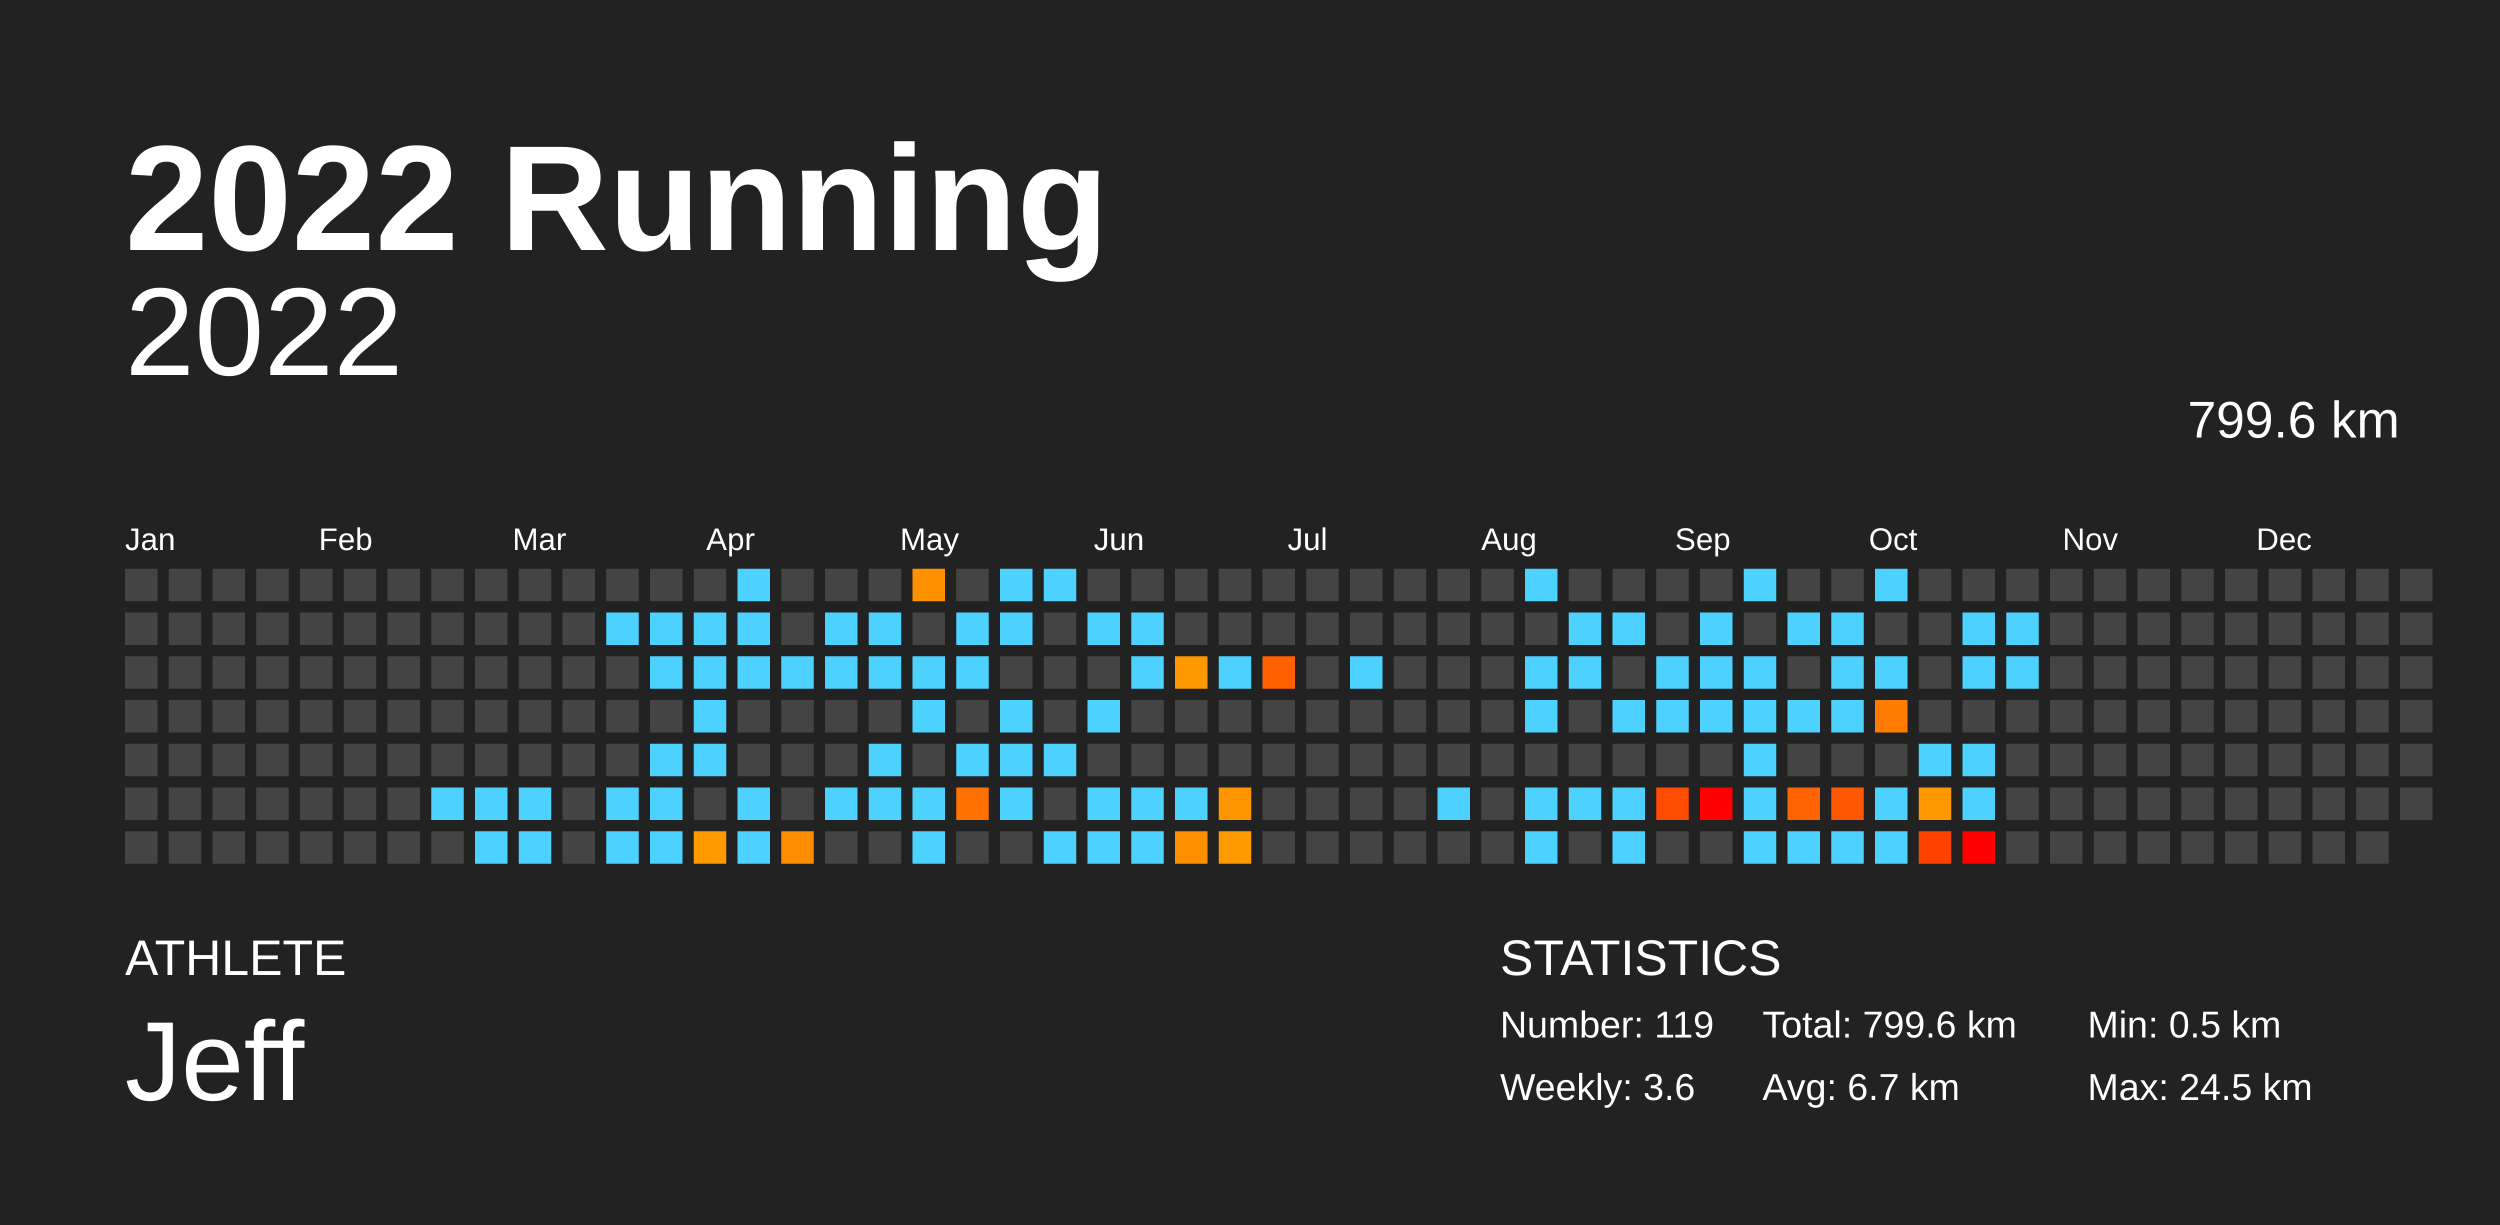
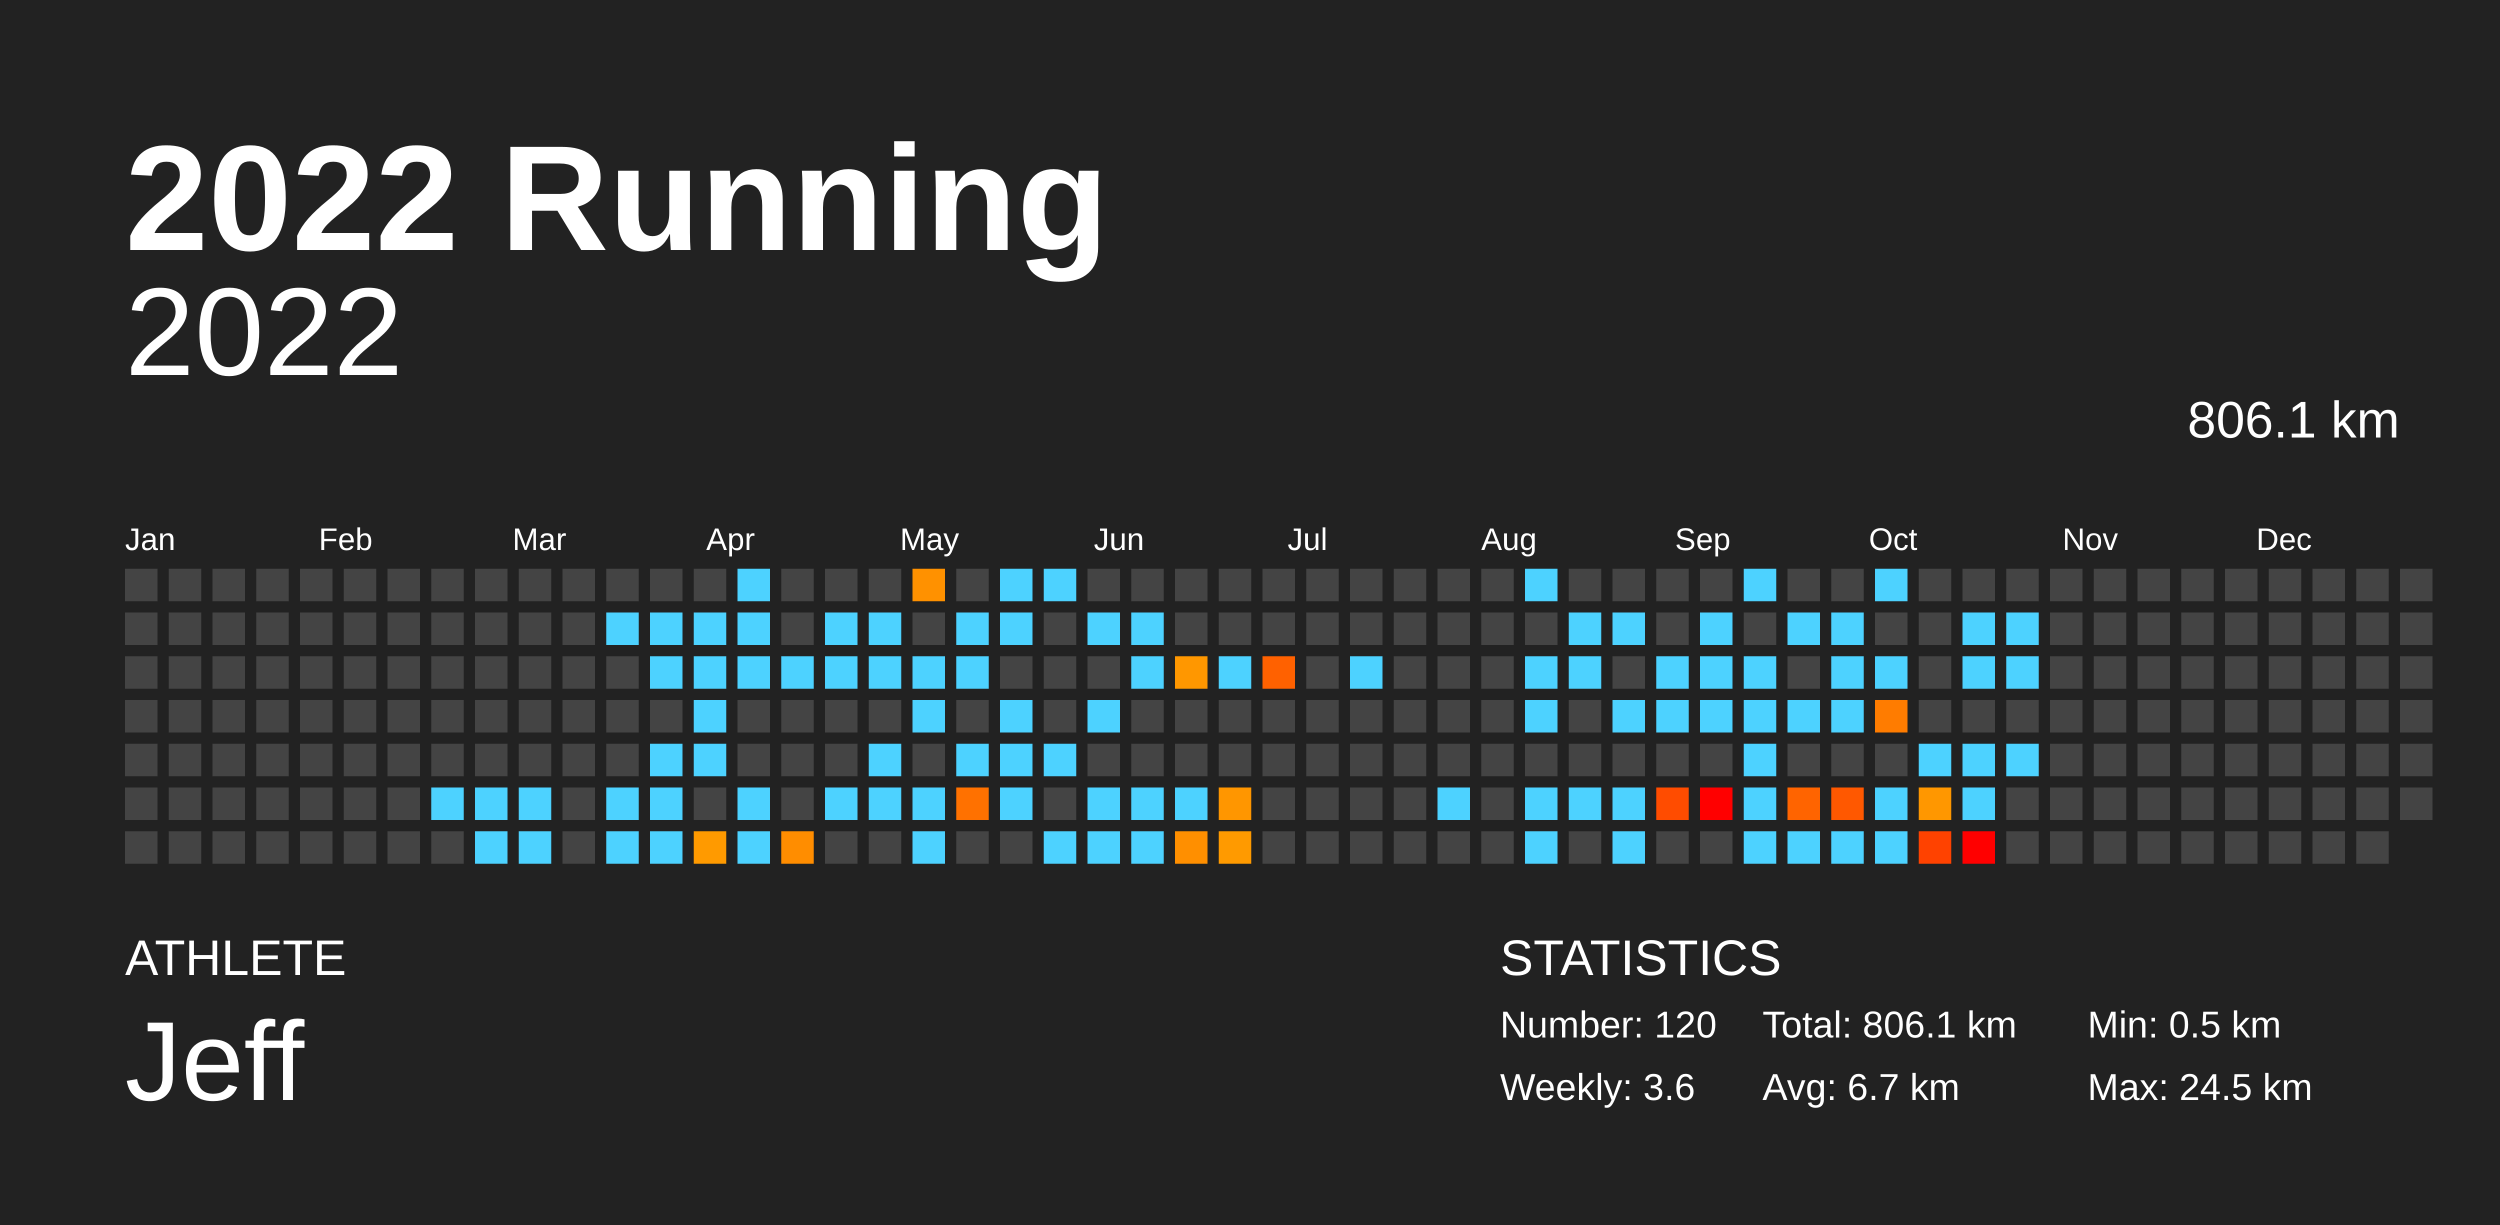
<svg xmlns="http://www.w3.org/2000/svg" baseProfile="full" height="98mm" version="1.1" viewBox="0,0,200,98" width="200mm">
  <defs />
  <rect fill="#222222" height="98" width="200" x="0" y="0" />
  <text fill="#FFFFFF" style="font-size:12px; font-family:Arial; font-weight:bold;" x="10" y="20">2022 Running</text>
  <text fill="#FFFFFF" style="font-size:4px; font-family:Arial" x="10" y="78">ATHLETE</text>
  <text fill="#FFFFFF" style="font-size:9px; font-family:Arial" x="10" y="88">Jeff</text>
  <text fill="#FFFFFF" style="font-size:4px; font-family:Arial" x="120" y="78">STATISTICS</text>
-   <text fill="#FFFFFF" style="font-size:3px; font-family:Arial" x="120" y="83">Number: 119</text>
+   <text fill="#FFFFFF" style="font-size:3px; font-family:Arial" x="120" y="83">Number: 120</text>
  <text fill="#FFFFFF" style="font-size:3px; font-family:Arial" x="120" y="88">Weekly: 3.6</text>
-   <text fill="#FFFFFF" style="font-size:3px; font-family:Arial" x="141" y="83">Total: 799.6 km</text>
+   <text fill="#FFFFFF" style="font-size:3px; font-family:Arial" x="141" y="83">Total: 806.1 km</text>
  <text fill="#FFFFFF" style="font-size:3px; font-family:Arial" x="141" y="88">Avg: 6.7 km</text>
  <text fill="#FFFFFF" style="font-size:3px; font-family:Arial" x="167" y="83">Min: 0.5 km</text>
  <text fill="#FFFFFF" style="font-size:3px; font-family:Arial" x="167" y="88">Max: 24.5 km</text>
  <text alignment-baseline="hanging" fill="#FFFFFF" style="font-size:10.0px; font-family:Arial;" x="10" y="30">2022</text>
-   <text alignment-baseline="hanging" fill="#FFFFFF" style="font-size:4.125px; font-family:Arial;" x="175" y="35">799.6 km</text>
+   <text alignment-baseline="hanging" fill="#FFFFFF" style="font-size:4.125px; font-family:Arial;" x="175" y="35">806.1 km</text>
  <text fill="#FFFFFF" style="font-size:2.5px; font-family:Arial" x="10.0" y="44">Jan</text>
  <text fill="#FFFFFF" style="font-size:2.5px; font-family:Arial" x="25.5" y="44">Feb</text>
  <text fill="#FFFFFF" style="font-size:2.5px; font-family:Arial" x="41.0" y="44">Mar</text>
  <text fill="#FFFFFF" style="font-size:2.5px; font-family:Arial" x="56.5" y="44">Apr</text>
  <text fill="#FFFFFF" style="font-size:2.5px; font-family:Arial" x="72.0" y="44">May</text>
  <text fill="#FFFFFF" style="font-size:2.5px; font-family:Arial" x="87.5" y="44">Jun</text>
  <text fill="#FFFFFF" style="font-size:2.5px; font-family:Arial" x="103.0" y="44">Jul</text>
  <text fill="#FFFFFF" style="font-size:2.5px; font-family:Arial" x="118.5" y="44">Aug</text>
  <text fill="#FFFFFF" style="font-size:2.5px; font-family:Arial" x="134.0" y="44">Sep</text>
  <text fill="#FFFFFF" style="font-size:2.5px; font-family:Arial" x="149.5" y="44">Oct</text>
  <text fill="#FFFFFF" style="font-size:2.5px; font-family:Arial" x="165.0" y="44">Nov</text>
  <text fill="#FFFFFF" style="font-size:2.5px; font-family:Arial" x="180.5" y="44">Dec</text>
  <rect fill="#444444" height="2.6" width="2.6" x="10.0" y="45.5" />
  <rect fill="#444444" height="2.6" width="2.6" x="10.0" y="49.0" />
  <rect fill="#444444" height="2.6" width="2.6" x="10.0" y="52.5" />
  <rect fill="#444444" height="2.6" width="2.6" x="10.0" y="56.0" />
  <rect fill="#444444" height="2.6" width="2.6" x="10.0" y="59.5" />
  <rect fill="#444444" height="2.6" width="2.6" x="10.0" y="63.0" />
  <rect fill="#444444" height="2.6" width="2.6" x="10.0" y="66.5" />
  <rect fill="#444444" height="2.6" width="2.6" x="13.5" y="45.5" />
  <rect fill="#444444" height="2.6" width="2.6" x="13.5" y="49.0" />
  <rect fill="#444444" height="2.6" width="2.6" x="13.5" y="52.5" />
  <rect fill="#444444" height="2.6" width="2.6" x="13.5" y="56.0" />
  <rect fill="#444444" height="2.6" width="2.6" x="13.5" y="59.5" />
  <rect fill="#444444" height="2.6" width="2.6" x="13.5" y="63.0" />
  <rect fill="#444444" height="2.6" width="2.6" x="13.5" y="66.5" />
  <rect fill="#444444" height="2.6" width="2.6" x="17.0" y="45.5" />
  <rect fill="#444444" height="2.6" width="2.6" x="17.0" y="49.0" />
  <rect fill="#444444" height="2.6" width="2.6" x="17.0" y="52.5" />
  <rect fill="#444444" height="2.6" width="2.6" x="17.0" y="56.0" />
  <rect fill="#444444" height="2.6" width="2.6" x="17.0" y="59.5" />
  <rect fill="#444444" height="2.6" width="2.6" x="17.0" y="63.0" />
  <rect fill="#444444" height="2.6" width="2.6" x="17.0" y="66.5" />
  <rect fill="#444444" height="2.6" width="2.6" x="20.5" y="45.5" />
  <rect fill="#444444" height="2.6" width="2.6" x="20.5" y="49.0" />
  <rect fill="#444444" height="2.6" width="2.6" x="20.5" y="52.5" />
  <rect fill="#444444" height="2.6" width="2.6" x="20.5" y="56.0" />
  <rect fill="#444444" height="2.6" width="2.6" x="20.5" y="59.5" />
  <rect fill="#444444" height="2.6" width="2.6" x="20.5" y="63.0" />
  <rect fill="#444444" height="2.6" width="2.6" x="20.5" y="66.5" />
  <rect fill="#444444" height="2.6" width="2.6" x="24.0" y="45.5" />
  <rect fill="#444444" height="2.6" width="2.6" x="24.0" y="49.0" />
  <rect fill="#444444" height="2.6" width="2.6" x="24.0" y="52.5" />
  <rect fill="#444444" height="2.6" width="2.6" x="24.0" y="56.0" />
  <rect fill="#444444" height="2.6" width="2.6" x="24.0" y="59.5" />
  <rect fill="#444444" height="2.6" width="2.6" x="24.0" y="63.0" />
  <rect fill="#444444" height="2.6" width="2.6" x="24.0" y="66.5" />
  <rect fill="#444444" height="2.6" width="2.6" x="27.5" y="45.5" />
  <rect fill="#444444" height="2.6" width="2.6" x="27.5" y="49.0" />
  <rect fill="#444444" height="2.6" width="2.6" x="27.5" y="52.5" />
  <rect fill="#444444" height="2.6" width="2.6" x="27.5" y="56.0" />
  <rect fill="#444444" height="2.6" width="2.6" x="27.5" y="59.5" />
  <rect fill="#444444" height="2.6" width="2.6" x="27.5" y="63.0" />
  <rect fill="#444444" height="2.6" width="2.6" x="27.5" y="66.5" />
  <rect fill="#444444" height="2.6" width="2.6" x="31.0" y="45.5" />
  <rect fill="#444444" height="2.6" width="2.6" x="31.0" y="49.0" />
  <rect fill="#444444" height="2.6" width="2.6" x="31.0" y="52.5" />
  <rect fill="#444444" height="2.6" width="2.6" x="31.0" y="56.0" />
  <rect fill="#444444" height="2.6" width="2.6" x="31.0" y="59.5" />
  <rect fill="#444444" height="2.6" width="2.6" x="31.0" y="63.0" />
  <rect fill="#444444" height="2.6" width="2.6" x="31.0" y="66.5" />
  <rect fill="#444444" height="2.6" width="2.6" x="34.5" y="45.5" />
  <rect fill="#444444" height="2.6" width="2.6" x="34.5" y="49.0" />
  <rect fill="#444444" height="2.6" width="2.6" x="34.5" y="52.5" />
  <rect fill="#444444" height="2.6" width="2.6" x="34.5" y="56.0" />
  <rect fill="#444444" height="2.6" width="2.6" x="34.5" y="59.5" />
  <rect fill="#4dd2ff" height="2.6" width="2.6" x="34.5" y="63.0" />
  <rect fill="#444444" height="2.6" width="2.6" x="34.5" y="66.5" />
  <rect fill="#444444" height="2.6" width="2.6" x="38.0" y="45.5" />
  <rect fill="#444444" height="2.6" width="2.6" x="38.0" y="49.0" />
  <rect fill="#444444" height="2.6" width="2.6" x="38.0" y="52.5" />
  <rect fill="#444444" height="2.6" width="2.6" x="38.0" y="56.0" />
  <rect fill="#444444" height="2.6" width="2.6" x="38.0" y="59.5" />
  <rect fill="#4dd2ff" height="2.6" width="2.6" x="38.0" y="63.0" />
  <rect fill="#4dd2ff" height="2.6" width="2.6" x="38.0" y="66.5" />
  <rect fill="#444444" height="2.6" width="2.6" x="41.5" y="45.5" />
  <rect fill="#444444" height="2.6" width="2.6" x="41.5" y="49.0" />
  <rect fill="#444444" height="2.6" width="2.6" x="41.5" y="52.5" />
  <rect fill="#444444" height="2.6" width="2.6" x="41.5" y="56.0" />
  <rect fill="#444444" height="2.6" width="2.6" x="41.5" y="59.5" />
  <rect fill="#4dd2ff" height="2.6" width="2.6" x="41.5" y="63.0" />
  <rect fill="#4dd2ff" height="2.6" width="2.6" x="41.5" y="66.5" />
  <rect fill="#444444" height="2.6" width="2.6" x="45.0" y="45.5" />
  <rect fill="#444444" height="2.6" width="2.6" x="45.0" y="49.0" />
  <rect fill="#444444" height="2.6" width="2.6" x="45.0" y="52.5" />
  <rect fill="#444444" height="2.6" width="2.6" x="45.0" y="56.0" />
  <rect fill="#444444" height="2.6" width="2.6" x="45.0" y="59.5" />
  <rect fill="#444444" height="2.6" width="2.6" x="45.0" y="63.0" />
  <rect fill="#444444" height="2.6" width="2.6" x="45.0" y="66.5" />
  <rect fill="#444444" height="2.6" width="2.6" x="48.5" y="45.5" />
  <rect fill="#4dd2ff" height="2.6" width="2.6" x="48.5" y="49.0" />
  <rect fill="#444444" height="2.6" width="2.6" x="48.5" y="52.5" />
  <rect fill="#444444" height="2.6" width="2.6" x="48.5" y="56.0" />
  <rect fill="#444444" height="2.6" width="2.6" x="48.5" y="59.5" />
  <rect fill="#4dd2ff" height="2.6" width="2.6" x="48.5" y="63.0" />
  <rect fill="#4dd2ff" height="2.6" width="2.6" x="48.5" y="66.5" />
  <rect fill="#444444" height="2.6" width="2.6" x="52.0" y="45.5" />
  <rect fill="#4dd2ff" height="2.6" width="2.6" x="52.0" y="49.0" />
  <rect fill="#4dd2ff" height="2.6" width="2.6" x="52.0" y="52.5" />
  <rect fill="#444444" height="2.6" width="2.6" x="52.0" y="56.0" />
  <rect fill="#4dd2ff" height="2.6" width="2.6" x="52.0" y="59.5" />
  <rect fill="#4dd2ff" height="2.6" width="2.6" x="52.0" y="63.0" />
  <rect fill="#4dd2ff" height="2.6" width="2.6" x="52.0" y="66.5" />
  <rect fill="#444444" height="2.6" width="2.6" x="55.5" y="45.5" />
  <rect fill="#4dd2ff" height="2.6" width="2.6" x="55.5" y="49.0" />
  <rect fill="#4dd2ff" height="2.6" width="2.6" x="55.5" y="52.5" />
  <rect fill="#4dd2ff" height="2.6" width="2.6" x="55.5" y="56.0" />
  <rect fill="#4dd2ff" height="2.6" width="2.6" x="55.5" y="59.5" />
  <rect fill="#444444" height="2.6" width="2.6" x="55.5" y="63.0" />
  <rect fill="#ff9a00" height="2.6" width="2.6" x="55.5" y="66.5" />
  <rect fill="#4dd2ff" height="2.6" width="2.6" x="59.0" y="45.5" />
  <rect fill="#4dd2ff" height="2.6" width="2.6" x="59.0" y="49.0" />
  <rect fill="#4dd2ff" height="2.6" width="2.6" x="59.0" y="52.5" />
  <rect fill="#444444" height="2.6" width="2.6" x="59.0" y="56.0" />
  <rect fill="#444444" height="2.6" width="2.6" x="59.0" y="59.5" />
  <rect fill="#4dd2ff" height="2.6" width="2.6" x="59.0" y="63.0" />
  <rect fill="#4dd2ff" height="2.6" width="2.6" x="59.0" y="66.5" />
  <rect fill="#444444" height="2.6" width="2.6" x="62.5" y="45.5" />
  <rect fill="#444444" height="2.6" width="2.6" x="62.5" y="49.0" />
  <rect fill="#4dd2ff" height="2.6" width="2.6" x="62.5" y="52.5" />
  <rect fill="#444444" height="2.6" width="2.6" x="62.5" y="56.0" />
  <rect fill="#444444" height="2.6" width="2.6" x="62.5" y="59.5" />
  <rect fill="#444444" height="2.6" width="2.6" x="62.5" y="63.0" />
  <rect fill="#ff8d00" height="2.6" width="2.6" x="62.5" y="66.5" />
  <rect fill="#444444" height="2.6" width="2.6" x="66.0" y="45.5" />
  <rect fill="#4dd2ff" height="2.6" width="2.6" x="66.0" y="49.0" />
  <rect fill="#4dd2ff" height="2.6" width="2.6" x="66.0" y="52.5" />
  <rect fill="#444444" height="2.6" width="2.6" x="66.0" y="56.0" />
  <rect fill="#444444" height="2.6" width="2.6" x="66.0" y="59.5" />
  <rect fill="#4dd2ff" height="2.6" width="2.6" x="66.0" y="63.0" />
  <rect fill="#444444" height="2.6" width="2.6" x="66.0" y="66.5" />
  <rect fill="#444444" height="2.6" width="2.6" x="69.5" y="45.5" />
  <rect fill="#4dd2ff" height="2.6" width="2.6" x="69.5" y="49.0" />
  <rect fill="#4dd2ff" height="2.6" width="2.6" x="69.5" y="52.5" />
  <rect fill="#444444" height="2.6" width="2.6" x="69.5" y="56.0" />
  <rect fill="#4dd2ff" height="2.6" width="2.6" x="69.5" y="59.5" />
  <rect fill="#4dd2ff" height="2.6" width="2.6" x="69.5" y="63.0" />
  <rect fill="#444444" height="2.6" width="2.6" x="69.5" y="66.5" />
  <rect fill="#ff9100" height="2.6" width="2.6" x="73.0" y="45.5" />
  <rect fill="#444444" height="2.6" width="2.6" x="73.0" y="49.0" />
  <rect fill="#4dd2ff" height="2.6" width="2.6" x="73.0" y="52.5" />
  <rect fill="#4dd2ff" height="2.6" width="2.6" x="73.0" y="56.0" />
  <rect fill="#444444" height="2.6" width="2.6" x="73.0" y="59.5" />
  <rect fill="#4dd2ff" height="2.6" width="2.6" x="73.0" y="63.0" />
  <rect fill="#4dd2ff" height="2.6" width="2.6" x="73.0" y="66.5" />
  <rect fill="#444444" height="2.6" width="2.6" x="76.5" y="45.5" />
  <rect fill="#4dd2ff" height="2.6" width="2.6" x="76.5" y="49.0" />
  <rect fill="#4dd2ff" height="2.6" width="2.6" x="76.5" y="52.5" />
  <rect fill="#444444" height="2.6" width="2.6" x="76.5" y="56.0" />
  <rect fill="#4dd2ff" height="2.6" width="2.6" x="76.5" y="59.5" />
  <rect fill="#ff7100" height="2.6" width="2.6" x="76.5" y="63.0" />
  <rect fill="#444444" height="2.6" width="2.6" x="76.5" y="66.5" />
  <rect fill="#4dd2ff" height="2.6" width="2.6" x="80.0" y="45.5" />
  <rect fill="#4dd2ff" height="2.6" width="2.6" x="80.0" y="49.0" />
  <rect fill="#444444" height="2.6" width="2.6" x="80.0" y="52.5" />
  <rect fill="#4dd2ff" height="2.6" width="2.6" x="80.0" y="56.0" />
  <rect fill="#4dd2ff" height="2.6" width="2.6" x="80.0" y="59.5" />
  <rect fill="#4dd2ff" height="2.6" width="2.6" x="80.0" y="63.0" />
  <rect fill="#444444" height="2.6" width="2.6" x="80.0" y="66.5" />
  <rect fill="#4dd2ff" height="2.6" width="2.6" x="83.5" y="45.5" />
  <rect fill="#444444" height="2.6" width="2.6" x="83.5" y="49.0" />
  <rect fill="#444444" height="2.6" width="2.6" x="83.5" y="52.5" />
  <rect fill="#444444" height="2.6" width="2.6" x="83.5" y="56.0" />
  <rect fill="#4dd2ff" height="2.6" width="2.6" x="83.5" y="59.5" />
  <rect fill="#444444" height="2.6" width="2.6" x="83.5" y="63.0" />
  <rect fill="#4dd2ff" height="2.6" width="2.6" x="83.5" y="66.5" />
  <rect fill="#444444" height="2.6" width="2.6" x="87.0" y="45.5" />
  <rect fill="#4dd2ff" height="2.6" width="2.6" x="87.0" y="49.0" />
  <rect fill="#444444" height="2.6" width="2.6" x="87.0" y="52.5" />
  <rect fill="#4dd2ff" height="2.6" width="2.6" x="87.0" y="56.0" />
  <rect fill="#444444" height="2.6" width="2.6" x="87.0" y="59.5" />
  <rect fill="#4dd2ff" height="2.6" width="2.6" x="87.0" y="63.0" />
  <rect fill="#4dd2ff" height="2.6" width="2.6" x="87.0" y="66.5" />
  <rect fill="#444444" height="2.6" width="2.6" x="90.5" y="45.5" />
  <rect fill="#4dd2ff" height="2.6" width="2.6" x="90.5" y="49.0" />
  <rect fill="#4dd2ff" height="2.6" width="2.6" x="90.5" y="52.5" />
  <rect fill="#444444" height="2.6" width="2.6" x="90.5" y="56.0" />
  <rect fill="#444444" height="2.6" width="2.6" x="90.5" y="59.5" />
  <rect fill="#4dd2ff" height="2.6" width="2.6" x="90.5" y="63.0" />
  <rect fill="#4dd2ff" height="2.6" width="2.6" x="90.5" y="66.5" />
  <rect fill="#444444" height="2.6" width="2.6" x="94.0" y="45.5" />
  <rect fill="#444444" height="2.6" width="2.6" x="94.0" y="49.0" />
  <rect fill="#ff9700" height="2.6" width="2.6" x="94.0" y="52.5" />
  <rect fill="#444444" height="2.6" width="2.6" x="94.0" y="56.0" />
  <rect fill="#444444" height="2.6" width="2.6" x="94.0" y="59.5" />
  <rect fill="#4dd2ff" height="2.6" width="2.6" x="94.0" y="63.0" />
  <rect fill="#ff8f00" height="2.6" width="2.6" x="94.0" y="66.5" />
  <rect fill="#444444" height="2.6" width="2.6" x="97.5" y="45.5" />
  <rect fill="#444444" height="2.6" width="2.6" x="97.5" y="49.0" />
  <rect fill="#4dd2ff" height="2.6" width="2.6" x="97.5" y="52.5" />
  <rect fill="#444444" height="2.6" width="2.6" x="97.5" y="56.0" />
  <rect fill="#444444" height="2.6" width="2.6" x="97.5" y="59.5" />
  <rect fill="#ff9600" height="2.6" width="2.6" x="97.5" y="63.0" />
  <rect fill="#ff9a00" height="2.6" width="2.6" x="97.5" y="66.5" />
  <rect fill="#444444" height="2.6" width="2.6" x="101.0" y="45.5" />
  <rect fill="#444444" height="2.6" width="2.6" x="101.0" y="49.0" />
  <rect fill="#ff6100" height="2.6" width="2.6" x="101.0" y="52.5" />
  <rect fill="#444444" height="2.6" width="2.6" x="101.0" y="56.0" />
  <rect fill="#444444" height="2.6" width="2.6" x="101.0" y="59.5" />
  <rect fill="#444444" height="2.6" width="2.6" x="101.0" y="63.0" />
  <rect fill="#444444" height="2.6" width="2.6" x="101.0" y="66.5" />
  <rect fill="#444444" height="2.6" width="2.6" x="104.5" y="45.5" />
  <rect fill="#444444" height="2.6" width="2.6" x="104.5" y="49.0" />
  <rect fill="#444444" height="2.6" width="2.6" x="104.5" y="52.5" />
  <rect fill="#444444" height="2.6" width="2.6" x="104.5" y="56.0" />
  <rect fill="#444444" height="2.6" width="2.6" x="104.5" y="59.5" />
  <rect fill="#444444" height="2.6" width="2.6" x="104.5" y="63.0" />
  <rect fill="#444444" height="2.6" width="2.6" x="104.5" y="66.5" />
  <rect fill="#444444" height="2.6" width="2.6" x="108.0" y="45.5" />
  <rect fill="#444444" height="2.6" width="2.6" x="108.0" y="49.0" />
  <rect fill="#4dd2ff" height="2.6" width="2.6" x="108.0" y="52.5" />
  <rect fill="#444444" height="2.6" width="2.6" x="108.0" y="56.0" />
  <rect fill="#444444" height="2.6" width="2.6" x="108.0" y="59.5" />
  <rect fill="#444444" height="2.6" width="2.6" x="108.0" y="63.0" />
  <rect fill="#444444" height="2.6" width="2.6" x="108.0" y="66.5" />
  <rect fill="#444444" height="2.6" width="2.6" x="111.5" y="45.5" />
  <rect fill="#444444" height="2.6" width="2.6" x="111.5" y="49.0" />
  <rect fill="#444444" height="2.6" width="2.6" x="111.5" y="52.5" />
  <rect fill="#444444" height="2.6" width="2.6" x="111.5" y="56.0" />
  <rect fill="#444444" height="2.6" width="2.6" x="111.5" y="59.5" />
  <rect fill="#444444" height="2.6" width="2.6" x="111.5" y="63.0" />
  <rect fill="#444444" height="2.6" width="2.6" x="111.5" y="66.5" />
  <rect fill="#444444" height="2.6" width="2.6" x="115.0" y="45.5" />
  <rect fill="#444444" height="2.6" width="2.6" x="115.0" y="49.0" />
  <rect fill="#444444" height="2.6" width="2.6" x="115.0" y="52.5" />
  <rect fill="#444444" height="2.6" width="2.6" x="115.0" y="56.0" />
  <rect fill="#444444" height="2.6" width="2.6" x="115.0" y="59.5" />
  <rect fill="#4dd2ff" height="2.6" width="2.6" x="115.0" y="63.0" />
  <rect fill="#444444" height="2.6" width="2.6" x="115.0" y="66.5" />
  <rect fill="#444444" height="2.6" width="2.6" x="118.5" y="45.5" />
  <rect fill="#444444" height="2.6" width="2.6" x="118.5" y="49.0" />
  <rect fill="#444444" height="2.6" width="2.6" x="118.5" y="52.5" />
  <rect fill="#444444" height="2.6" width="2.6" x="118.5" y="56.0" />
  <rect fill="#444444" height="2.6" width="2.6" x="118.5" y="59.5" />
  <rect fill="#444444" height="2.6" width="2.6" x="118.5" y="63.0" />
  <rect fill="#444444" height="2.6" width="2.6" x="118.5" y="66.5" />
  <rect fill="#4dd2ff" height="2.6" width="2.6" x="122.0" y="45.5" />
  <rect fill="#444444" height="2.6" width="2.6" x="122.0" y="49.0" />
  <rect fill="#4dd2ff" height="2.6" width="2.6" x="122.0" y="52.5" />
  <rect fill="#4dd2ff" height="2.6" width="2.6" x="122.0" y="56.0" />
  <rect fill="#444444" height="2.6" width="2.6" x="122.0" y="59.5" />
  <rect fill="#4dd2ff" height="2.6" width="2.6" x="122.0" y="63.0" />
  <rect fill="#4dd2ff" height="2.6" width="2.6" x="122.0" y="66.5" />
  <rect fill="#444444" height="2.6" width="2.6" x="125.5" y="45.5" />
  <rect fill="#4dd2ff" height="2.6" width="2.6" x="125.5" y="49.0" />
  <rect fill="#4dd2ff" height="2.6" width="2.6" x="125.5" y="52.5" />
  <rect fill="#444444" height="2.6" width="2.6" x="125.5" y="56.0" />
  <rect fill="#444444" height="2.6" width="2.6" x="125.5" y="59.5" />
  <rect fill="#4dd2ff" height="2.6" width="2.6" x="125.5" y="63.0" />
  <rect fill="#444444" height="2.6" width="2.6" x="125.5" y="66.5" />
  <rect fill="#444444" height="2.6" width="2.6" x="129.0" y="45.5" />
  <rect fill="#4dd2ff" height="2.6" width="2.6" x="129.0" y="49.0" />
  <rect fill="#444444" height="2.6" width="2.6" x="129.0" y="52.5" />
  <rect fill="#4dd2ff" height="2.6" width="2.6" x="129.0" y="56.0" />
  <rect fill="#444444" height="2.6" width="2.6" x="129.0" y="59.5" />
  <rect fill="#4dd2ff" height="2.6" width="2.6" x="129.0" y="63.0" />
  <rect fill="#4dd2ff" height="2.6" width="2.6" x="129.0" y="66.5" />
  <rect fill="#444444" height="2.6" width="2.6" x="132.5" y="45.5" />
  <rect fill="#444444" height="2.6" width="2.6" x="132.5" y="49.0" />
  <rect fill="#4dd2ff" height="2.6" width="2.6" x="132.5" y="52.5" />
  <rect fill="#4dd2ff" height="2.6" width="2.6" x="132.5" y="56.0" />
  <rect fill="#444444" height="2.6" width="2.6" x="132.5" y="59.5" />
  <rect fill="#ff4c00" height="2.6" width="2.6" x="132.5" y="63.0" />
  <rect fill="#444444" height="2.6" width="2.6" x="132.5" y="66.5" />
  <rect fill="#444444" height="2.6" width="2.6" x="136.0" y="45.5" />
  <rect fill="#4dd2ff" height="2.6" width="2.6" x="136.0" y="49.0" />
  <rect fill="#4dd2ff" height="2.6" width="2.6" x="136.0" y="52.5" />
  <rect fill="#4dd2ff" height="2.6" width="2.6" x="136.0" y="56.0" />
  <rect fill="#444444" height="2.6" width="2.6" x="136.0" y="59.5" />
  <rect fill="red" height="2.6" width="2.6" x="136.0" y="63.0" />
  <rect fill="#444444" height="2.6" width="2.6" x="136.0" y="66.5" />
  <rect fill="#4dd2ff" height="2.6" width="2.6" x="139.5" y="45.5" />
  <rect fill="#444444" height="2.6" width="2.6" x="139.5" y="49.0" />
  <rect fill="#4dd2ff" height="2.6" width="2.6" x="139.5" y="52.5" />
  <rect fill="#4dd2ff" height="2.6" width="2.6" x="139.5" y="56.0" />
  <rect fill="#4dd2ff" height="2.6" width="2.6" x="139.5" y="59.5" />
  <rect fill="#4dd2ff" height="2.6" width="2.6" x="139.5" y="63.0" />
  <rect fill="#4dd2ff" height="2.6" width="2.6" x="139.5" y="66.5" />
  <rect fill="#444444" height="2.6" width="2.6" x="143.0" y="45.5" />
  <rect fill="#4dd2ff" height="2.6" width="2.6" x="143.0" y="49.0" />
  <rect fill="#444444" height="2.6" width="2.6" x="143.0" y="52.5" />
  <rect fill="#4dd2ff" height="2.6" width="2.6" x="143.0" y="56.0" />
  <rect fill="#444444" height="2.6" width="2.6" x="143.0" y="59.5" />
  <rect fill="#ff6400" height="2.6" width="2.6" x="143.0" y="63.0" />
  <rect fill="#4dd2ff" height="2.6" width="2.6" x="143.0" y="66.5" />
  <rect fill="#444444" height="2.6" width="2.6" x="146.5" y="45.5" />
  <rect fill="#4dd2ff" height="2.6" width="2.6" x="146.5" y="49.0" />
  <rect fill="#4dd2ff" height="2.6" width="2.6" x="146.5" y="52.5" />
  <rect fill="#4dd2ff" height="2.6" width="2.6" x="146.5" y="56.0" />
  <rect fill="#444444" height="2.6" width="2.6" x="146.5" y="59.5" />
  <rect fill="#ff5800" height="2.6" width="2.6" x="146.5" y="63.0" />
  <rect fill="#4dd2ff" height="2.6" width="2.6" x="146.5" y="66.5" />
  <rect fill="#4dd2ff" height="2.6" width="2.6" x="150.0" y="45.5" />
  <rect fill="#444444" height="2.6" width="2.6" x="150.0" y="49.0" />
  <rect fill="#4dd2ff" height="2.6" width="2.6" x="150.0" y="52.5" />
  <rect fill="#ff7c00" height="2.6" width="2.6" x="150.0" y="56.0" />
  <rect fill="#444444" height="2.6" width="2.6" x="150.0" y="59.5" />
  <rect fill="#4dd2ff" height="2.6" width="2.6" x="150.0" y="63.0" />
  <rect fill="#4dd2ff" height="2.6" width="2.6" x="150.0" y="66.5" />
  <rect fill="#444444" height="2.6" width="2.6" x="153.5" y="45.5" />
  <rect fill="#444444" height="2.6" width="2.6" x="153.5" y="49.0" />
  <rect fill="#444444" height="2.6" width="2.6" x="153.5" y="52.5" />
  <rect fill="#444444" height="2.6" width="2.6" x="153.5" y="56.0" />
  <rect fill="#4dd2ff" height="2.6" width="2.6" x="153.5" y="59.5" />
  <rect fill="#ff9700" height="2.6" width="2.6" x="153.5" y="63.0" />
  <rect fill="#ff4200" height="2.6" width="2.6" x="153.5" y="66.5" />
  <rect fill="#444444" height="2.6" width="2.6" x="157.0" y="45.5" />
  <rect fill="#4dd2ff" height="2.6" width="2.6" x="157.0" y="49.0" />
  <rect fill="#4dd2ff" height="2.6" width="2.6" x="157.0" y="52.5" />
  <rect fill="#444444" height="2.6" width="2.6" x="157.0" y="56.0" />
  <rect fill="#4dd2ff" height="2.6" width="2.6" x="157.0" y="59.5" />
  <rect fill="#4dd2ff" height="2.6" width="2.6" x="157.0" y="63.0" />
  <rect fill="red" height="2.6" width="2.6" x="157.0" y="66.5" />
  <rect fill="#444444" height="2.6" width="2.6" x="160.5" y="45.5" />
  <rect fill="#4dd2ff" height="2.6" width="2.6" x="160.5" y="49.0" />
  <rect fill="#4dd2ff" height="2.6" width="2.6" x="160.5" y="52.5" />
  <rect fill="#444444" height="2.6" width="2.6" x="160.5" y="56.0" />
-   <rect fill="#444444" height="2.6" width="2.6" x="160.5" y="59.5" />
+   <rect fill="#4dd2ff" height="2.6" width="2.6" x="160.5" y="59.5" />
  <rect fill="#444444" height="2.6" width="2.6" x="160.5" y="63.0" />
  <rect fill="#444444" height="2.6" width="2.6" x="160.5" y="66.5" />
  <rect fill="#444444" height="2.6" width="2.6" x="164.0" y="45.5" />
  <rect fill="#444444" height="2.6" width="2.6" x="164.0" y="49.0" />
  <rect fill="#444444" height="2.6" width="2.6" x="164.0" y="52.5" />
  <rect fill="#444444" height="2.6" width="2.6" x="164.0" y="56.0" />
  <rect fill="#444444" height="2.6" width="2.6" x="164.0" y="59.5" />
  <rect fill="#444444" height="2.6" width="2.6" x="164.0" y="63.0" />
  <rect fill="#444444" height="2.6" width="2.6" x="164.0" y="66.5" />
  <rect fill="#444444" height="2.6" width="2.6" x="167.5" y="45.5" />
  <rect fill="#444444" height="2.6" width="2.6" x="167.5" y="49.0" />
  <rect fill="#444444" height="2.6" width="2.6" x="167.5" y="52.5" />
  <rect fill="#444444" height="2.6" width="2.6" x="167.5" y="56.0" />
  <rect fill="#444444" height="2.6" width="2.6" x="167.5" y="59.5" />
  <rect fill="#444444" height="2.6" width="2.6" x="167.5" y="63.0" />
  <rect fill="#444444" height="2.6" width="2.6" x="167.5" y="66.5" />
  <rect fill="#444444" height="2.6" width="2.6" x="171.0" y="45.5" />
  <rect fill="#444444" height="2.6" width="2.6" x="171.0" y="49.0" />
  <rect fill="#444444" height="2.6" width="2.6" x="171.0" y="52.5" />
  <rect fill="#444444" height="2.6" width="2.6" x="171.0" y="56.0" />
  <rect fill="#444444" height="2.6" width="2.6" x="171.0" y="59.5" />
  <rect fill="#444444" height="2.6" width="2.6" x="171.0" y="63.0" />
  <rect fill="#444444" height="2.6" width="2.6" x="171.0" y="66.5" />
  <rect fill="#444444" height="2.6" width="2.6" x="174.5" y="45.5" />
  <rect fill="#444444" height="2.6" width="2.6" x="174.5" y="49.0" />
  <rect fill="#444444" height="2.6" width="2.6" x="174.5" y="52.5" />
  <rect fill="#444444" height="2.6" width="2.6" x="174.5" y="56.0" />
  <rect fill="#444444" height="2.6" width="2.6" x="174.5" y="59.5" />
  <rect fill="#444444" height="2.6" width="2.6" x="174.5" y="63.0" />
  <rect fill="#444444" height="2.6" width="2.6" x="174.5" y="66.5" />
  <rect fill="#444444" height="2.6" width="2.6" x="178.0" y="45.5" />
  <rect fill="#444444" height="2.6" width="2.6" x="178.0" y="49.0" />
  <rect fill="#444444" height="2.6" width="2.6" x="178.0" y="52.5" />
  <rect fill="#444444" height="2.6" width="2.6" x="178.0" y="56.0" />
  <rect fill="#444444" height="2.6" width="2.6" x="178.0" y="59.5" />
  <rect fill="#444444" height="2.6" width="2.6" x="178.0" y="63.0" />
  <rect fill="#444444" height="2.6" width="2.6" x="178.0" y="66.5" />
  <rect fill="#444444" height="2.6" width="2.6" x="181.5" y="45.5" />
  <rect fill="#444444" height="2.6" width="2.6" x="181.5" y="49.0" />
  <rect fill="#444444" height="2.6" width="2.6" x="181.5" y="52.5" />
  <rect fill="#444444" height="2.6" width="2.6" x="181.5" y="56.0" />
  <rect fill="#444444" height="2.6" width="2.6" x="181.5" y="59.5" />
  <rect fill="#444444" height="2.6" width="2.6" x="181.5" y="63.0" />
  <rect fill="#444444" height="2.6" width="2.6" x="181.5" y="66.5" />
  <rect fill="#444444" height="2.6" width="2.6" x="185.0" y="45.5" />
  <rect fill="#444444" height="2.6" width="2.6" x="185.0" y="49.0" />
  <rect fill="#444444" height="2.6" width="2.6" x="185.0" y="52.5" />
  <rect fill="#444444" height="2.6" width="2.6" x="185.0" y="56.0" />
  <rect fill="#444444" height="2.6" width="2.6" x="185.0" y="59.5" />
  <rect fill="#444444" height="2.6" width="2.6" x="185.0" y="63.0" />
  <rect fill="#444444" height="2.6" width="2.6" x="185.0" y="66.5" />
  <rect fill="#444444" height="2.6" width="2.6" x="188.5" y="45.5" />
  <rect fill="#444444" height="2.6" width="2.6" x="188.5" y="49.0" />
  <rect fill="#444444" height="2.6" width="2.6" x="188.5" y="52.5" />
  <rect fill="#444444" height="2.6" width="2.6" x="188.5" y="56.0" />
  <rect fill="#444444" height="2.6" width="2.6" x="188.5" y="59.5" />
  <rect fill="#444444" height="2.6" width="2.6" x="188.5" y="63.0" />
  <rect fill="#444444" height="2.6" width="2.6" x="188.5" y="66.5" />
  <rect fill="#444444" height="2.6" width="2.6" x="192.0" y="45.5" />
  <rect fill="#444444" height="2.6" width="2.6" x="192.0" y="49.0" />
  <rect fill="#444444" height="2.6" width="2.6" x="192.0" y="52.5" />
  <rect fill="#444444" height="2.6" width="2.6" x="192.0" y="56.0" />
  <rect fill="#444444" height="2.6" width="2.6" x="192.0" y="59.5" />
  <rect fill="#444444" height="2.6" width="2.6" x="192.0" y="63.0" />
</svg>
